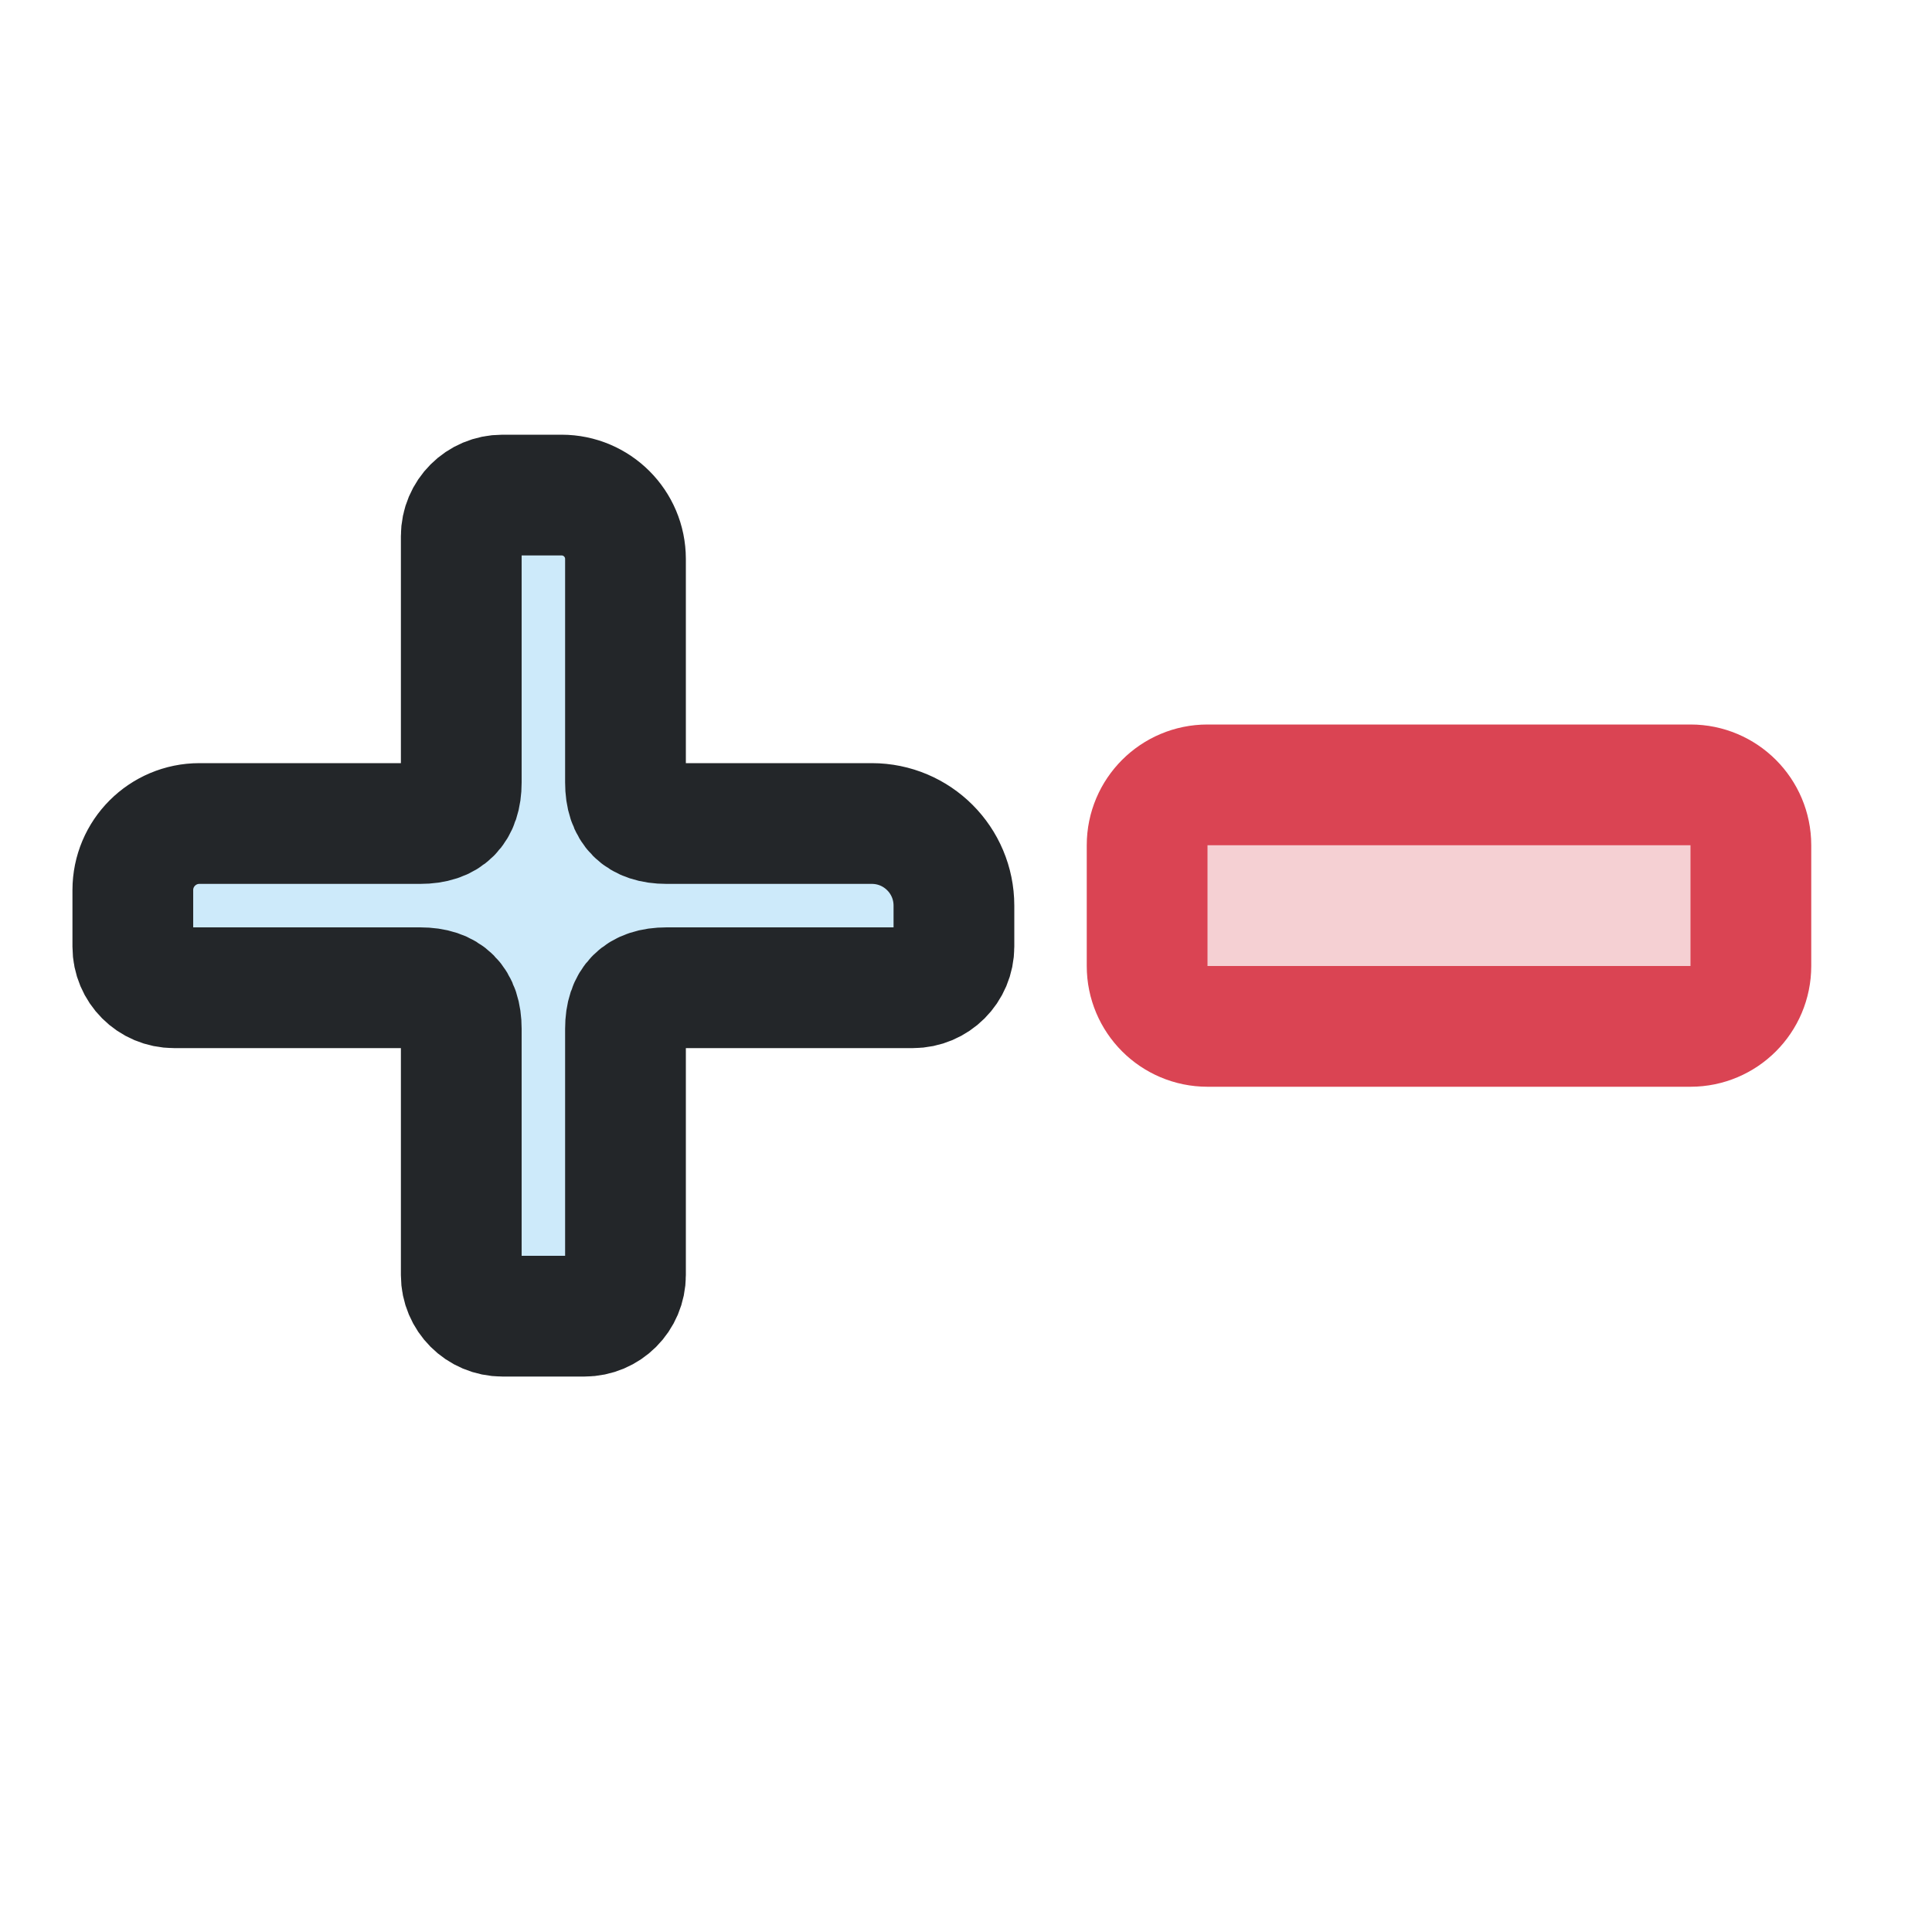
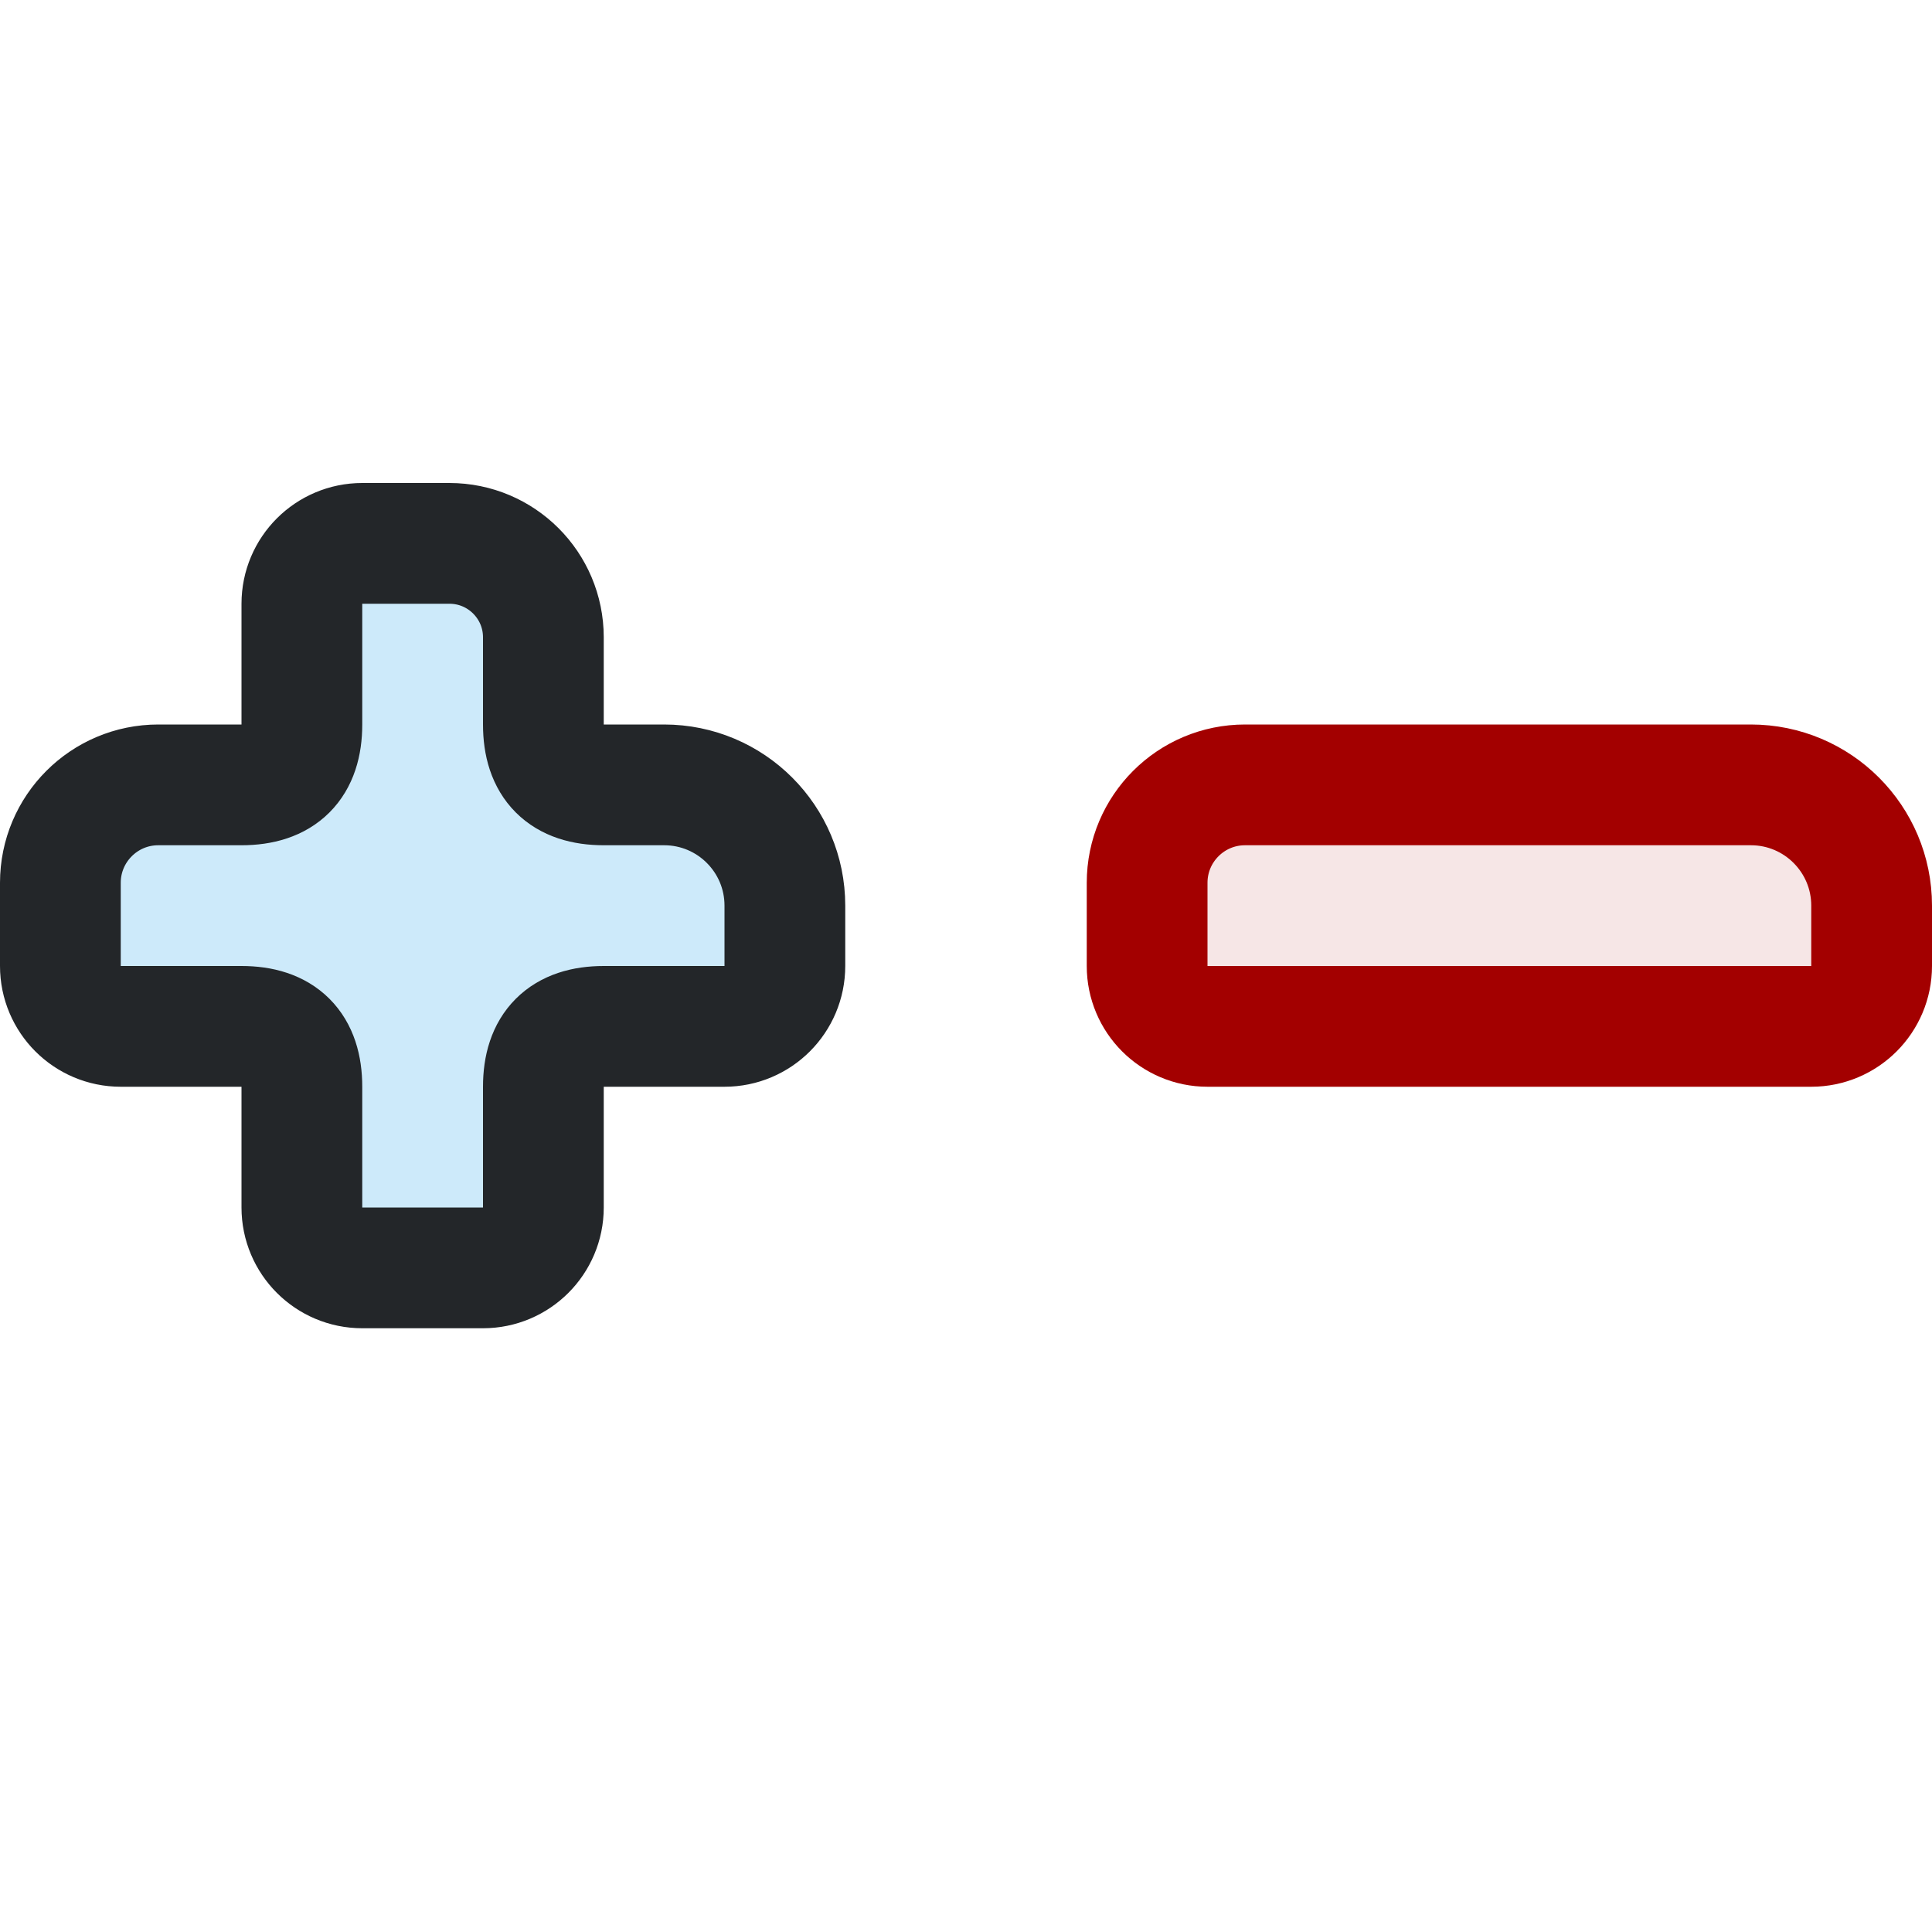
- <svg xmlns="http://www.w3.org/2000/svg" width="16" height="16" version="1.1" viewBox="0 0 16 16">
-   <defs>
-     <style id="current-color-scheme" type="text/css">.ColorScheme-Text {color:#232629}.ColorScheme-Highlight {color:#3daee9}.ColorScheme-NegativeText {color:#da4453;}</style>
+ <svg xmlns="http://www.w3.org/2000/svg" width="16" height="16" viewBox="0 0 16 16" version="1.1" id="svg5">
+   <defs id="defs2">
+     <style id="current-color-scheme" type="text/css">.ColorScheme-Text {color:#232629}.ColorScheme-Highlight {color:#3daee9}.ColorScheme-NegativeText {color:#a30000}</style>
  </defs>
-   <path class="ColorScheme-Highlight" d="m13.5 4.5h2q1 0 1 1v6q0 1 1 1h6q1 0 1 1v2q0 1-1 1h-6q-1 0-1 1v6q0 1-1 1h-2q-1 0-1-1v-6q0-1-1-1h-6q-1 0-1-1v-2q0-1 1-1h6q1 0 1-1v-6q0-1 1-1z" fill="currentColor" fill-opacity=".257" transform="translate(-0.43 2.57) scale(0.34)" />
-   <path class="ColorScheme-Text" d="m16.5 6.056v5.444c0 .667.333 1 1 1h5a2 2 45 012 2v1a1 1 135 01-1 1h-6c-.667 0-1 .333-1 1v6a1 1 135 01-1 1h-2a1 1 45 01-1-1v-6c0-.667-.333-1-1-1h-6a1 1 45 01-1-1v-1.378a1.622 1.622 135 011.622-1.622h5.378c.667 0 1-.333 1-1v-6a1 1 135 011-1h1.444a1.556 1.556 45 011.556 1.556z" fill="none" stroke="currentColor" stroke-linecap="round" stroke-linejoin="round" transform="translate(-0.43 2.57) scale(0.34)" stroke-width="2.941" />
-   <rect class="ColorScheme-NegativeText" x="9.5" y="6.5" width="5" height="2" rx="0.5" stroke="currentColor" fill="currentColor" fill-opacity=".25" />
+   <path class="ColorScheme-Highlight" d="M 3,4.5 L 4,4.5 Q 4.5,4.5 4.5,5 L 4.5,6 Q 4.5,6.5 5,6.5 L 6,6.5 Q 6.5,6.5 6.5,7 L 6.5,8 Q 6.5,8.5 6,8.5 L 5,8.5 Q 4.5,8.5 4.5,9 L 4.5,10 Q 4.5,10.5 4,10.5 L 3,10.5 Q 2.5,10.5 2.5,10 L 2.5,9 Q 2.5,8.5 2,8.5 L 1,8.5 Q 0.5,8.5 0.5,8 L 0.5,7 Q 0.5,6.5 1,6.5 L 2,6.5 Q 2.5,6.5 2.5,6 L 2.5,5 Q 2.5,4.5 3,4.5" fill="currentColor" fill-opacity="0.257" stroke="none" id="path1" />
+   <path class="ColorScheme-Text" d="M 4.5,5.278 L 4.5,6 C 4.5,6.333 4.667,6.5 5,6.5 L 5.5,6.5 A 1.0,1.0 45.0 0,1 6.5,7.5 L 6.5,8 A 0.5,0.5 135.0 0,1 6,8.5 L 5,8.5 C 4.667,8.5 4.5,8.667 4.5,9 L 4.5,10 A 0.5,0.5 135.0 0,1 4,10.5 L 3,10.5 A 0.5,0.5 45.0 0,1 2.5,10 L 2.5,9 C 2.5,8.667 2.333,8.5 2,8.5 L 1,8.5 A 0.5,0.5 45.0 0,1 0.5,8 L 0.5,7.311 A 0.811,0.811 135.0 0,1 1.311,6.5 L 2,6.5 C 2.333,6.5 2.5,6.333 2.5,6 L 2.5,5 A 0.5,0.5 135.0 0,1 3,4.5 L 3.722,4.5 A 0.778,0.778 45.0 0,1 4.5,5.278" fill="none" stroke="currentColor" stroke-width="1" stroke-linecap="round" stroke-linejoin="round" id="path2" />
+   <path d="M10.311 6.5H14.5a1 1 0 0 1 1 1V8a.5.5 0 0 1-.5.5h-5a.5.5 0 0 1-.5-.5v-.689a.811.811 0 0 1 .811-.811Z" class="ColorScheme-NegativeText" fill="currentColor" opacity=".1" />
+   <path d="M10.311 6.5H14.5a1 1 0 0 1 1 1V8a.5.5 0 0 1-.5.5h-5a.5.5 0 0 1-.5-.5v-.689a.811.811 0 0 1 .811-.811Z" class="ColorScheme-NegativeText" fill="none" stroke="currentColor" stroke-width="1" stroke-linecap="round" />
</svg>
